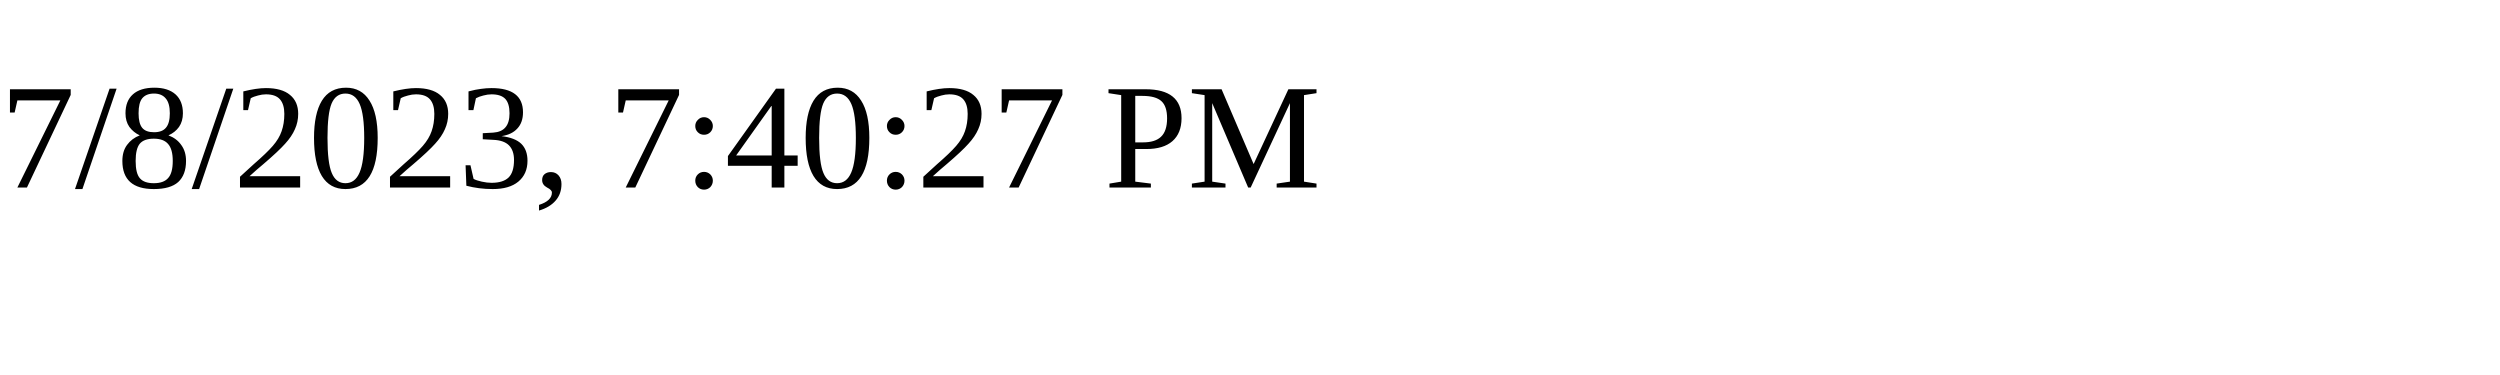
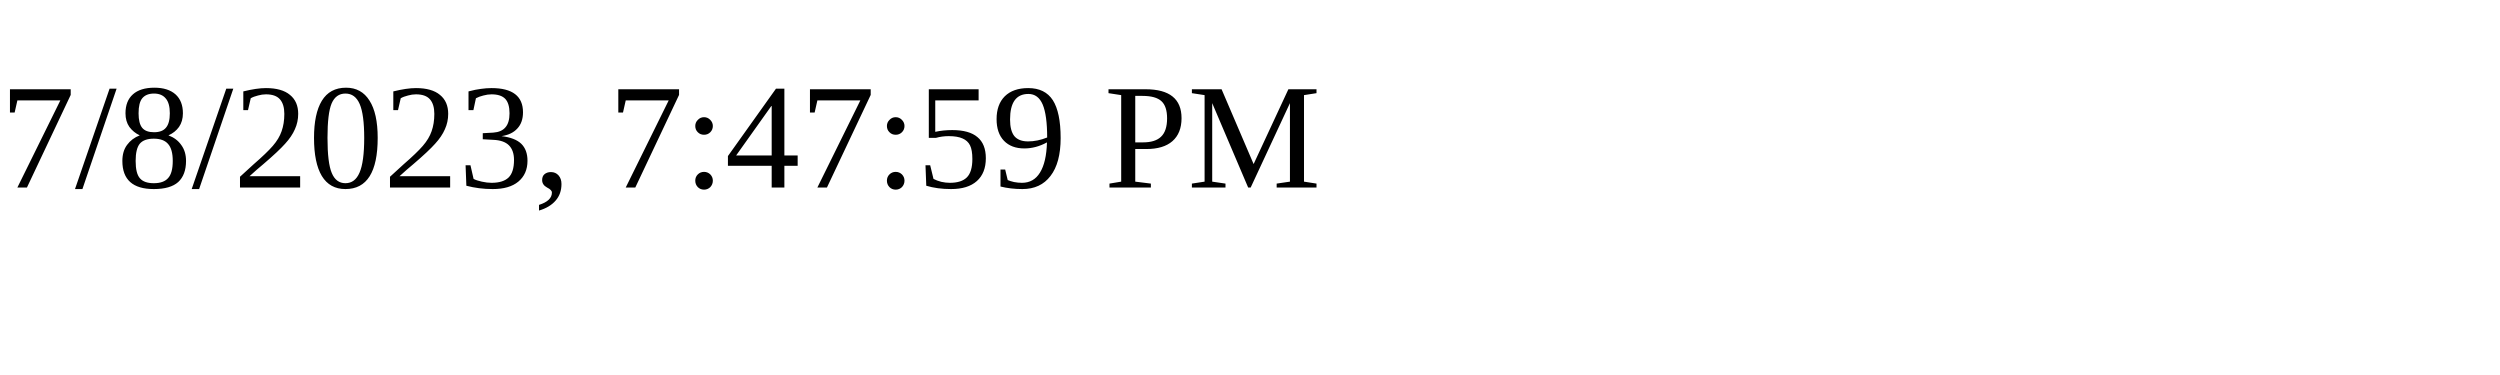
<svg xmlns="http://www.w3.org/2000/svg" height="30" width="200">
-   <text x="0" y="15">7/8/2023, 7:40:27 PM</text>
+   <text x="0" y="15">7/8/2023, 7:47:59 PM</text>
</svg>
